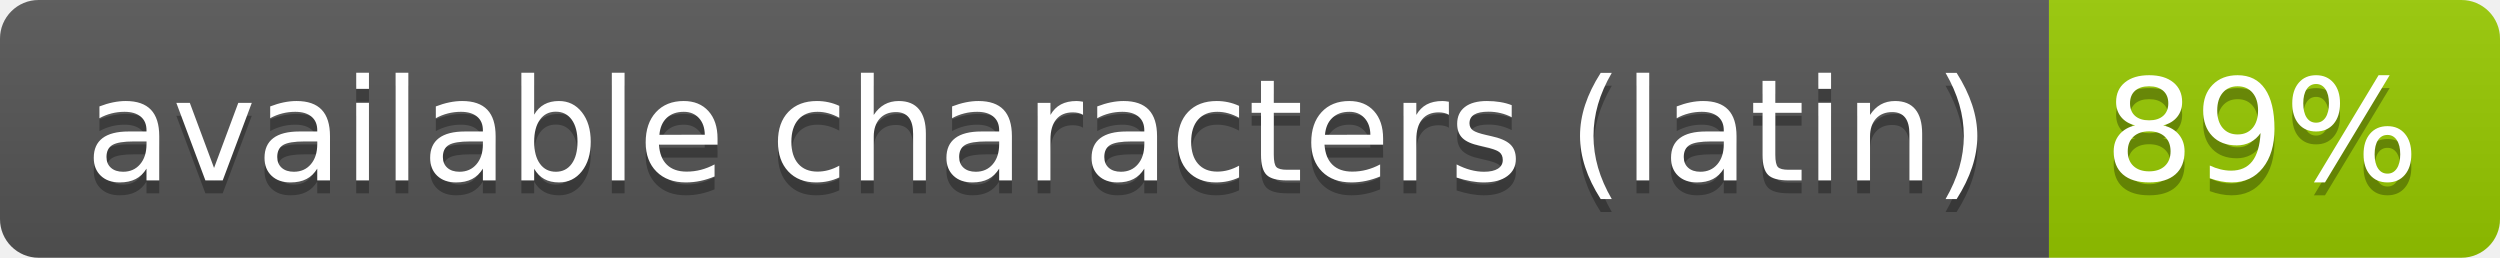
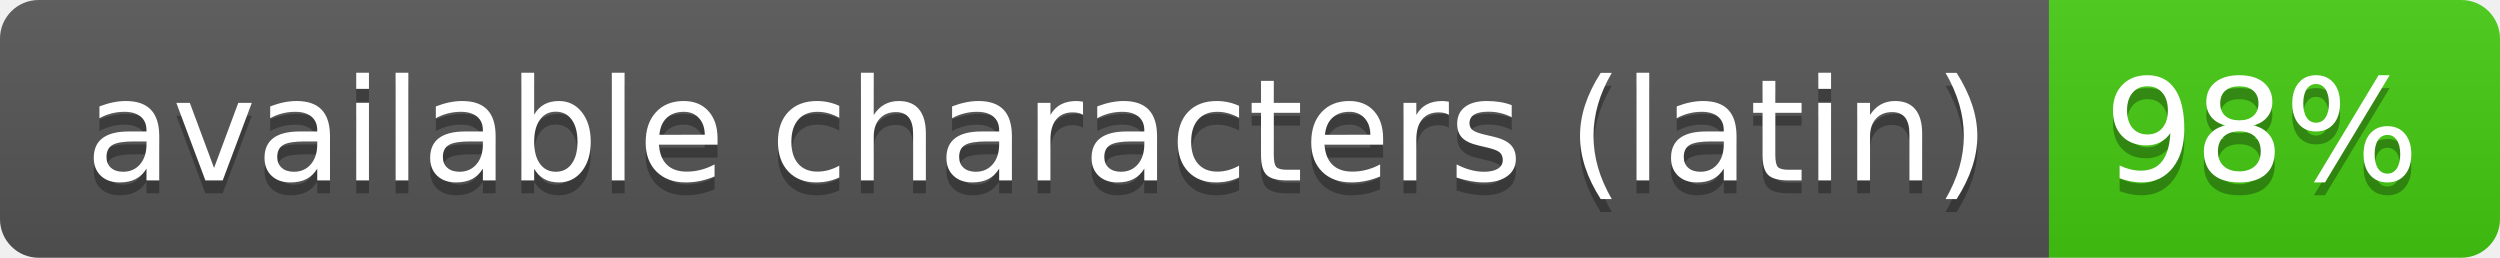
- <svg xmlns="http://www.w3.org/2000/svg" width="194" height="20" role="img" aria-label="available characters (latin): 89%">
+ <svg xmlns="http://www.w3.org/2000/svg" width="194" height="20" role="img" aria-label="available characters (latin): 98%">
  <linearGradient id="s" x2="0" y2="100%">
    <stop offset="0" stop-color="#bbb" stop-opacity=".1" />
    <stop offset="1" stop-opacity=".1" />
  </linearGradient>
  <clipPath id="r">
    <rect width="194" height="20" rx="3" fill="#fff" />
  </clipPath>
  <g clip-path="url(#r)">
    <rect width="159" height="20" fill="#555" />
-     <rect x="159" width="35" height="20" fill="#97ca00" />
+     <rect x="159" width="35" height="20" fill="#4c1" />
    <rect width="194" height="20" fill="url(#s)" />
  </g>
  <g fill="#fff" text-anchor="middle" font-family="Verdana,Geneva,DejaVu Sans,sans-serif" text-rendering="geometricPrecision" font-size="110">
    <text aria-hidden="true" x="805" y="150" fill="#010101" fill-opacity=".3" transform="scale(.1)" textLength="1490">available characters (latin)</text>
    <text x="805" y="140" transform="scale(.1)" fill="#fff" textLength="1490">available characters (latin)</text>
-     <text aria-hidden="true" x="1755" y="150" fill="#010101" fill-opacity=".3" transform="scale(.1)" textLength="250">89%</text>
-     <text x="1755" y="140" transform="scale(.1)" fill="#fff" textLength="250">89%</text>
+     <text aria-hidden="true" x="1755" y="150" fill="#010101" fill-opacity=".3" transform="scale(.1)" textLength="250">98%</text>
+     <text x="1755" y="140" transform="scale(.1)" fill="#fff" textLength="250">98%</text>
  </g>
</svg>
